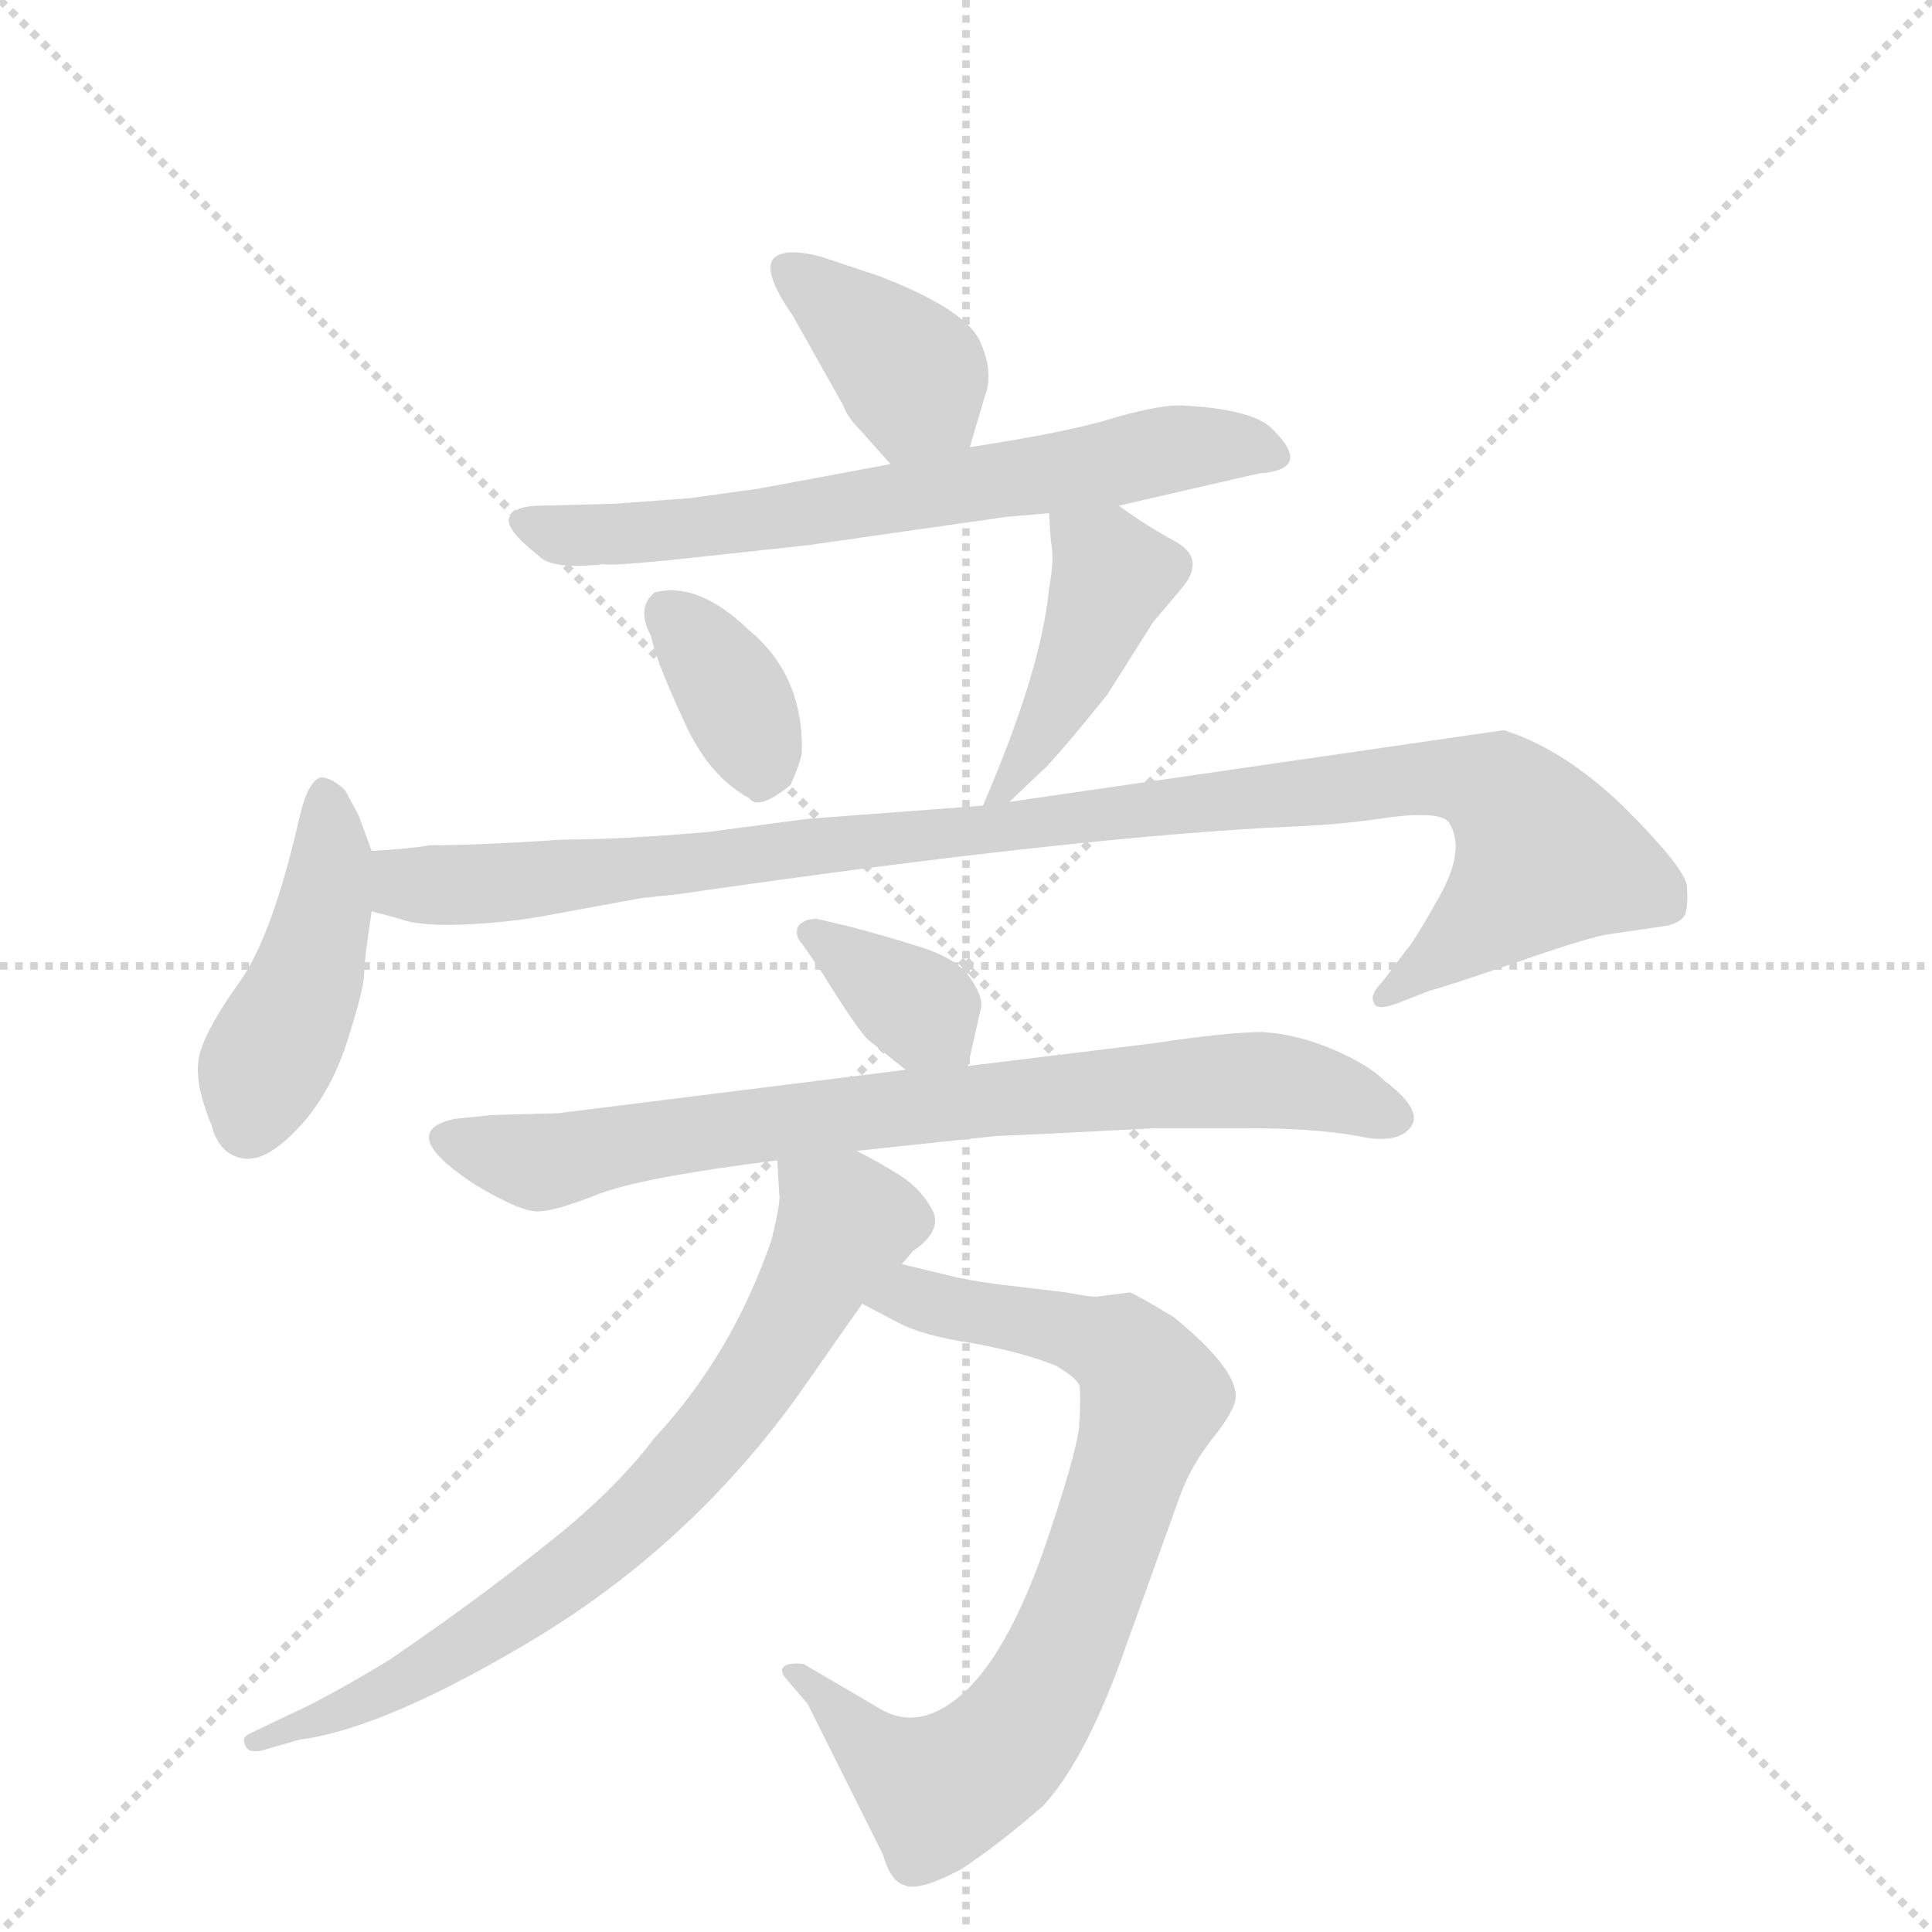
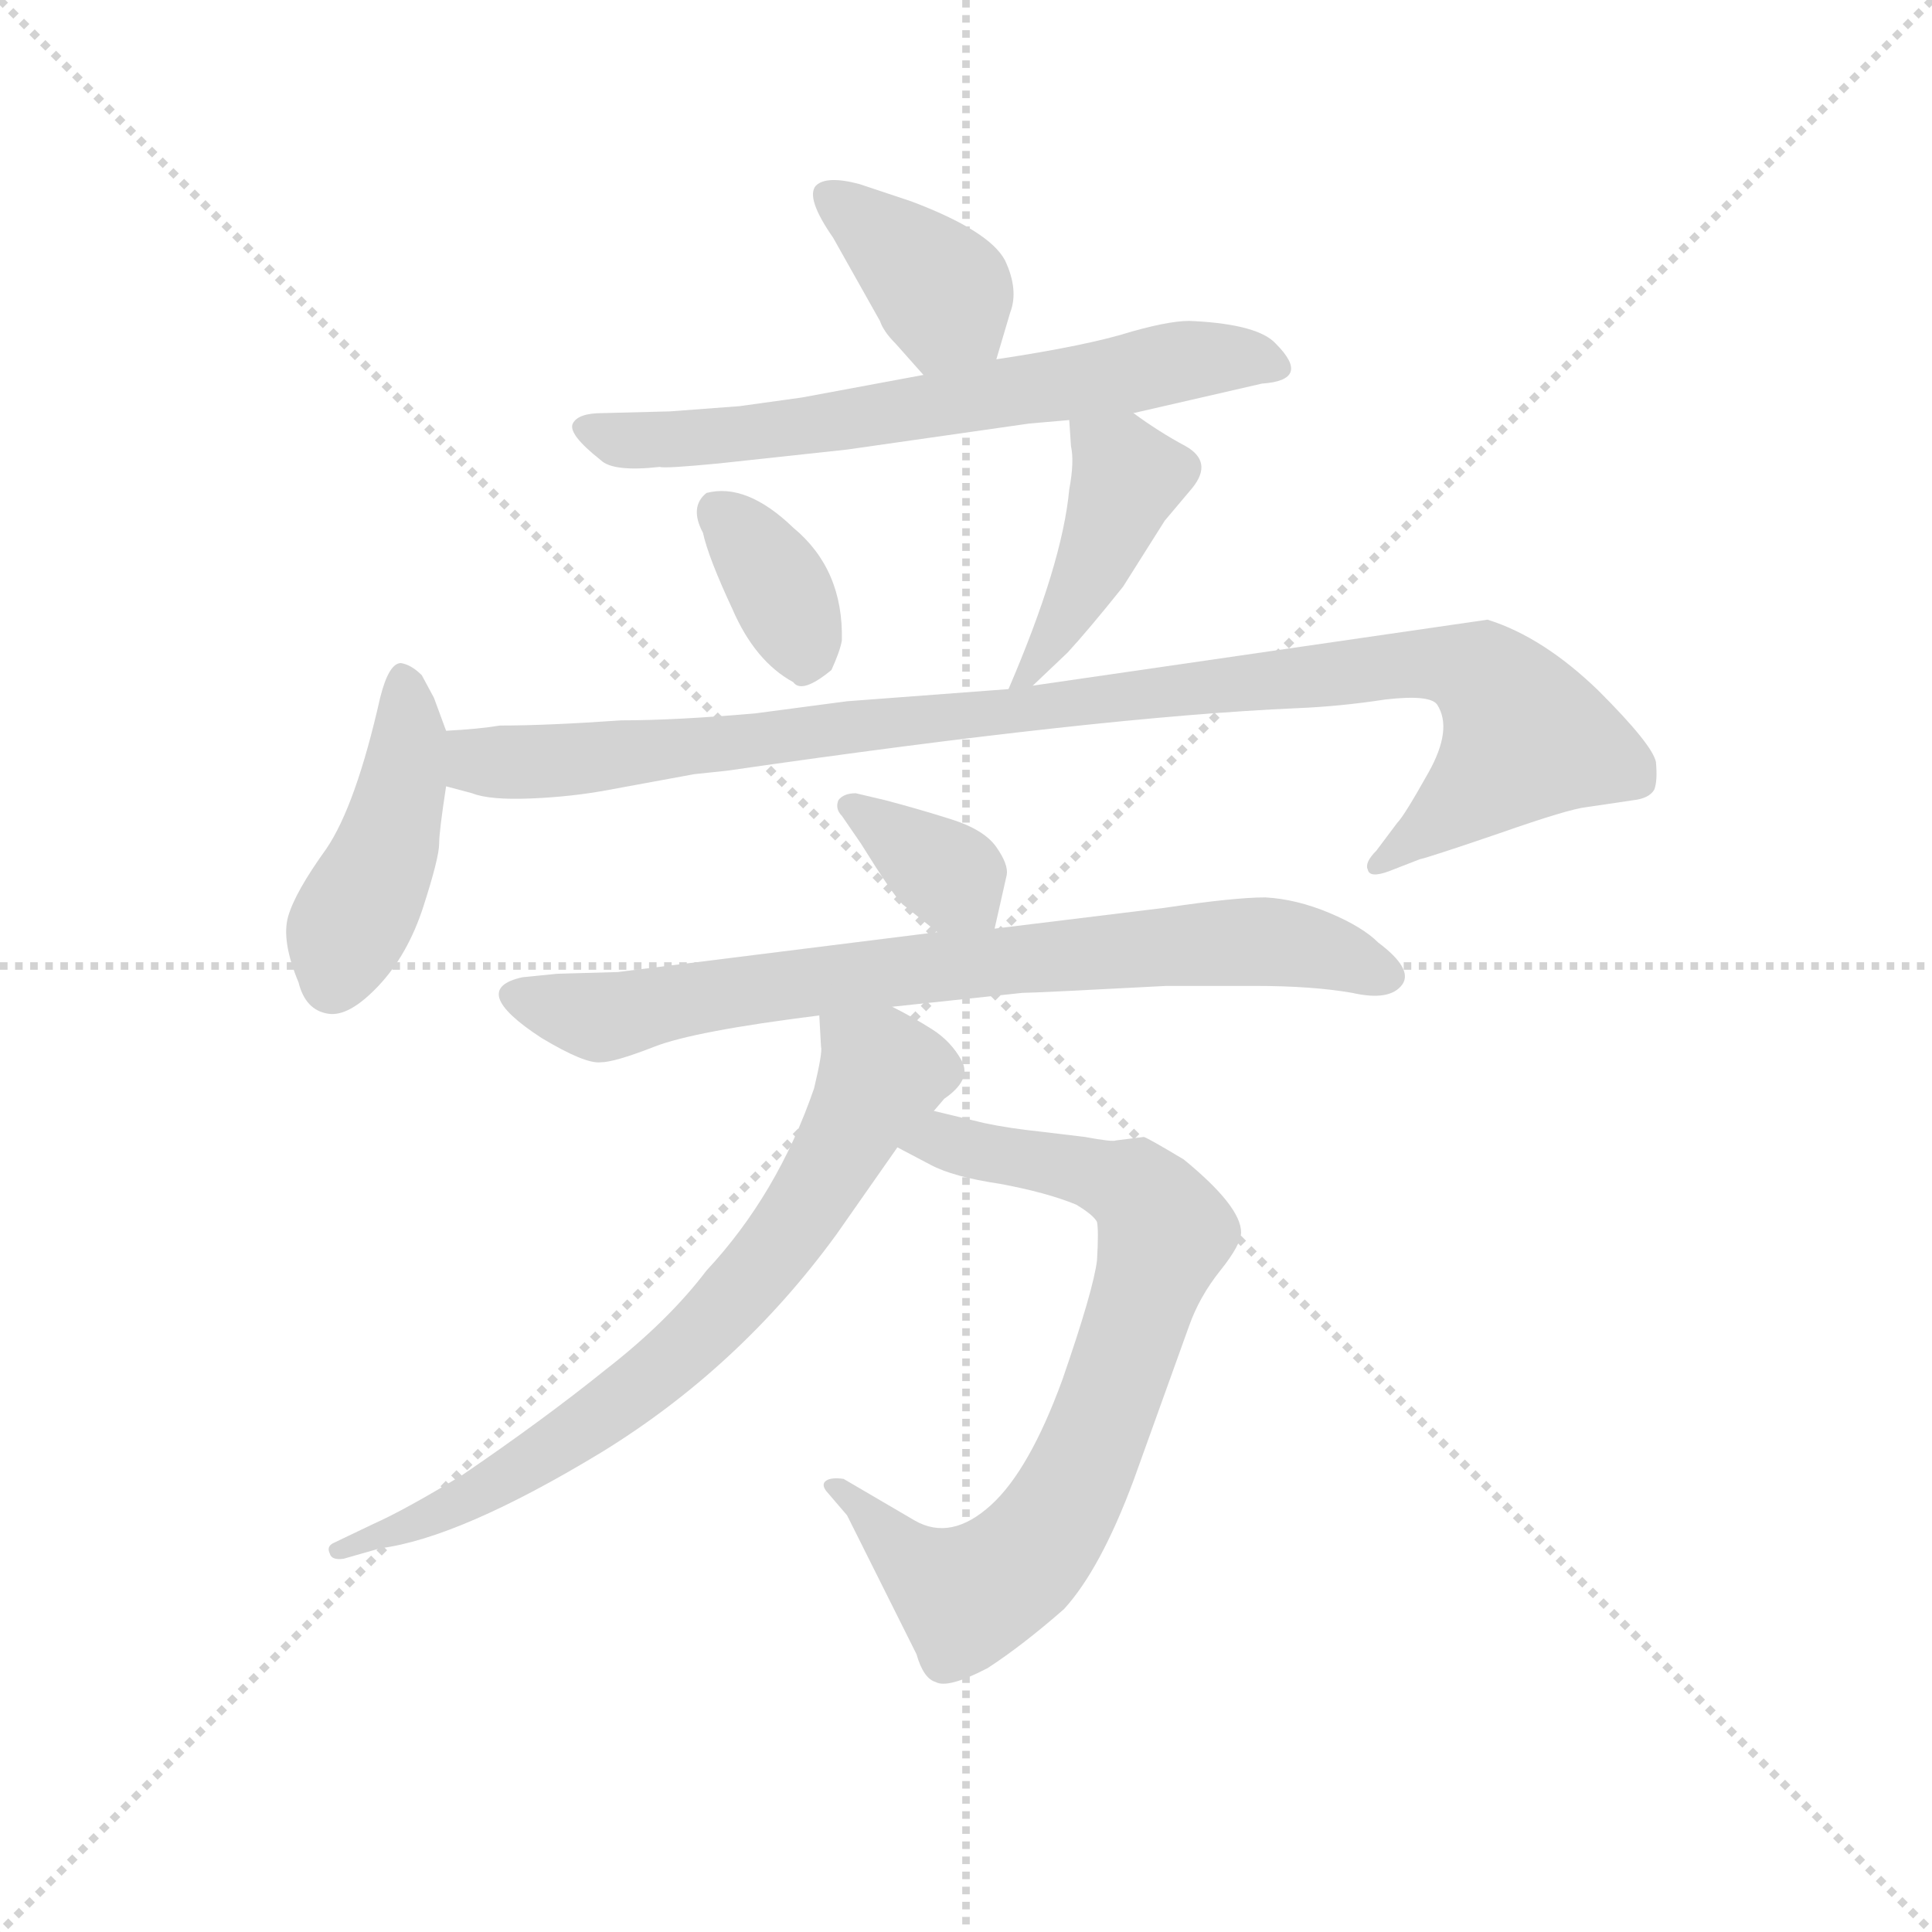
<svg xmlns="http://www.w3.org/2000/svg" version="1.1" viewBox="0 0 1024 1024">
  <g stroke="lightgray" stroke-dasharray="1,1" stroke-width="1" transform="scale(4, 4)">
    <line x1="0" y1="0" x2="256" y2="256" />
    <line x1="256" y1="0" x2="0" y2="256" />
    <line x1="128" y1="0" x2="128" y2="256" />
    <line x1="0" y1="128" x2="256" y2="128" />
  </g>
-   <g transform="scale(1, -1) translate(0, -860)">
+   <g transform="scale(0.92, -0.92) translate(60, -830)">
    <style type="text/css">
      
        @keyframes keyframes0 {
          from {
            stroke: blue;
            stroke-dashoffset: 379;
            stroke-width: 128;
          }
          55% {
            animation-timing-function: step-end;
            stroke: blue;
            stroke-dashoffset: 0;
            stroke-width: 128;
          }
          to {
            stroke: black;
            stroke-width: 1024;
          }
        }
        #make-me-a-hanzi-animation-0 {
          animation: keyframes0 0.558s both;
          animation-delay: 0s;
          animation-timing-function: linear;
        }
      
        @keyframes keyframes1 {
          from {
            stroke: blue;
            stroke-dashoffset: 656;
            stroke-width: 128;
          }
          68% {
            animation-timing-function: step-end;
            stroke: blue;
            stroke-dashoffset: 0;
            stroke-width: 128;
          }
          to {
            stroke: black;
            stroke-width: 1024;
          }
        }
        #make-me-a-hanzi-animation-1 {
          animation: keyframes1 0.784s both;
          animation-delay: 0.558s;
          animation-timing-function: linear;
        }
      
        @keyframes keyframes2 {
          from {
            stroke: blue;
            stroke-dashoffset: 355;
            stroke-width: 128;
          }
          54% {
            animation-timing-function: step-end;
            stroke: blue;
            stroke-dashoffset: 0;
            stroke-width: 128;
          }
          to {
            stroke: black;
            stroke-width: 1024;
          }
        }
        #make-me-a-hanzi-animation-2 {
          animation: keyframes2 0.539s both;
          animation-delay: 1.342s;
          animation-timing-function: linear;
        }
      
        @keyframes keyframes3 {
          from {
            stroke: blue;
            stroke-dashoffset: 427;
            stroke-width: 128;
          }
          58% {
            animation-timing-function: step-end;
            stroke: blue;
            stroke-dashoffset: 0;
            stroke-width: 128;
          }
          to {
            stroke: black;
            stroke-width: 1024;
          }
        }
        #make-me-a-hanzi-animation-3 {
          animation: keyframes3 0.597s both;
          animation-delay: 1.881s;
          animation-timing-function: linear;
        }
      
        @keyframes keyframes4 {
          from {
            stroke: blue;
            stroke-dashoffset: 438;
            stroke-width: 128;
          }
          59% {
            animation-timing-function: step-end;
            stroke: blue;
            stroke-dashoffset: 0;
            stroke-width: 128;
          }
          to {
            stroke: black;
            stroke-width: 1024;
          }
        }
        #make-me-a-hanzi-animation-4 {
          animation: keyframes4 0.606s both;
          animation-delay: 2.479s;
          animation-timing-function: linear;
        }
      
        @keyframes keyframes5 {
          from {
            stroke: blue;
            stroke-dashoffset: 1011;
            stroke-width: 128;
          }
          77% {
            animation-timing-function: step-end;
            stroke: blue;
            stroke-dashoffset: 0;
            stroke-width: 128;
          }
          to {
            stroke: black;
            stroke-width: 1024;
          }
        }
        #make-me-a-hanzi-animation-5 {
          animation: keyframes5 1.073s both;
          animation-delay: 3.085s;
          animation-timing-function: linear;
        }
      
        @keyframes keyframes6 {
          from {
            stroke: blue;
            stroke-dashoffset: 354;
            stroke-width: 128;
          }
          54% {
            animation-timing-function: step-end;
            stroke: blue;
            stroke-dashoffset: 0;
            stroke-width: 128;
          }
          to {
            stroke: black;
            stroke-width: 1024;
          }
        }
        #make-me-a-hanzi-animation-6 {
          animation: keyframes6 0.538s both;
          animation-delay: 4.158s;
          animation-timing-function: linear;
        }
      
        @keyframes keyframes7 {
          from {
            stroke: blue;
            stroke-dashoffset: 764;
            stroke-width: 128;
          }
          71% {
            animation-timing-function: step-end;
            stroke: blue;
            stroke-dashoffset: 0;
            stroke-width: 128;
          }
          to {
            stroke: black;
            stroke-width: 1024;
          }
        }
        #make-me-a-hanzi-animation-7 {
          animation: keyframes7 0.872s both;
          animation-delay: 4.696s;
          animation-timing-function: linear;
        }
      
        @keyframes keyframes8 {
          from {
            stroke: blue;
            stroke-dashoffset: 763;
            stroke-width: 128;
          }
          71% {
            animation-timing-function: step-end;
            stroke: blue;
            stroke-dashoffset: 0;
            stroke-width: 128;
          }
          to {
            stroke: black;
            stroke-width: 1024;
          }
        }
        #make-me-a-hanzi-animation-8 {
          animation: keyframes8 0.871s both;
          animation-delay: 5.568s;
          animation-timing-function: linear;
        }
      
        @keyframes keyframes9 {
          from {
            stroke: blue;
            stroke-dashoffset: 725;
            stroke-width: 128;
          }
          70% {
            animation-timing-function: step-end;
            stroke: blue;
            stroke-dashoffset: 0;
            stroke-width: 128;
          }
          to {
            stroke: black;
            stroke-width: 1024;
          }
        }
        #make-me-a-hanzi-animation-9 {
          animation: keyframes9 0.84s both;
          animation-delay: 6.439s;
          animation-timing-function: linear;
        }
      
    </style>
    <path d="M 514 623 L 522 650 Q 527 663 519 680 Q 510 697 465 714 L 435 724 Q 416 729 410 723 Q 404 716 420 693 L 447 645 Q 449 639 456 632 L 472 614 C 492 592 505 594 514 623 Z" fill="lightgray" />
    <path d="M 593 592 L 667 609 Q 696 611 675 632 Q 665 643 628 645 Q 617 646 592 639 Q 567 631 514 623 L 472 614 L 402 601 L 366 596 L 326 593 L 287 592 Q 273 592 270 586 Q 267 580 286 565 Q 293 558 320 561 Q 323 560 354 563 L 428 571 L 533 586 L 556 588 L 593 592 Z" fill="lightgray" />
    <path d="M 347 546 Q 337 538 345 523 Q 348 509 362 479 Q 375 449 397 437 Q 402 430 419 444 Q 424 455 425 461 Q 426 502 397 526 Q 370 552 347 546 Z" fill="lightgray" />
    <path d="M 535 435 L 555 454 Q 567 467 587 492 L 611 530 L 627 549 Q 639 564 623 573 Q 608 581 593 592 C 569 609 554 618 556 588 L 557 573 Q 559 564 556 548 Q 552 505 521 433 C 513 414 513 414 535 435 Z" fill="lightgray" />
    <path d="M 197 409 L 190 428 L 183 441 Q 177 447 171 448 Q 164 448 159 428 Q 145 366 128 341 Q 110 316 106 302 Q 102 288 112 264 Q 116 248 129 246 Q 141 244 158 262 Q 175 280 184 308 Q 193 336 193 344 Q 193 351 197 377 L 197 409 Z" fill="lightgray" />
    <path d="M 197 377 L 212 373 Q 222 369 246 370 Q 270 371 291 375 L 340 384 L 359 386 Q 573 417 687 422 Q 712 423 738 427 Q 764 430 768 424 Q 777 410 763 385 Q 749 360 745 356 L 733 340 Q 726 333 728 329 Q 729 324 740 328 L 758 335 Q 763 336 804 350 Q 844 364 854 365 L 881 369 Q 890 370 893 375 Q 895 380 894 391 Q 892 401 861 432 Q 829 463 797 473 L 535 435 L 521 433 L 428 426 L 375 419 Q 329 415 298 415 Q 255 412 228 412 Q 216 410 197 409 C 167 407 168 385 197 377 Z" fill="lightgray" />
    <path d="M 513 295 L 520 326 Q 521 332 514 342 Q 507 352 488 358 Q 469 364 450 369 L 433 373 Q 426 373 423 369 Q 421 364 425 360 L 436 344 Q 454 315 460 309 L 480 293 C 503 274 508 271 513 295 Z" fill="lightgray" />
    <path d="M 612 262 L 663 262 Q 696 262 719 258 Q 741 253 748 263 Q 754 272 734 287 Q 725 296 706 304 Q 687 312 669 313 Q 651 313 611 307 L 513 295 L 480 293 L 296 270 L 261 269 L 241 267 Q 209 260 252 232 Q 277 217 286 218 Q 294 218 317 227 Q 340 236 412 245 L 454 250 L 529 258 Q 536 258 612 262 Z" fill="lightgray" />
    <path d="M 457 169 L 476 159 Q 489 152 516 148 Q 543 143 560 136 Q 570 130 572 126 Q 573 121 572 104 Q 570 87 552 35 Q 533 -17 511 -37 Q 488 -58 467 -46 L 426 -22 Q 419 -21 416 -23 Q 413 -25 416 -29 L 428 -43 L 468 -123 Q 472 -137 479 -139 Q 486 -143 509 -131 Q 529 -118 553 -97 Q 574 -74 593 -23 L 625 66 Q 631 83 643 98 Q 655 113 655 120 Q 655 135 622 162 Q 602 174 599 175 L 583 173 Q 581 172 565 175 L 540 178 Q 521 180 507 183 L 478 190 C 449 197 430 183 457 169 Z" fill="lightgray" />
    <path d="M 412 245 L 413 227 Q 414 224 409 203 Q 388 142 347 98 Q 325 69 289 41 Q 253 12 206 -20 Q 173 -40 155 -48 L 132 -59 Q 128 -61 130 -65 Q 131 -69 138 -68 L 159 -62 Q 205 -56 286 -7 Q 366 42 422 119 L 457 169 L 478 190 L 484 197 Q 500 208 494 219 Q 488 230 477 237 Q 466 244 454 250 C 428 264 410 273 412 245 Z" fill="lightgray" />
    <clipPath id="make-me-a-hanzi-clip-0">
      <path d="M 514 623 L 522 650 Q 527 663 519 680 Q 510 697 465 714 L 435 724 Q 416 729 410 723 Q 404 716 420 693 L 447 645 Q 449 639 456 632 L 472 614 C 492 592 505 594 514 623 Z" />
    </clipPath>
    <path clip-path="url(#make-me-a-hanzi-clip-0)" d="M 417 717 L 484 661 L 477 626" fill="none" id="make-me-a-hanzi-animation-0" stroke-dasharray="251 502" stroke-linecap="round" />
    <clipPath id="make-me-a-hanzi-clip-1">
      <path d="M 593 592 L 667 609 Q 696 611 675 632 Q 665 643 628 645 Q 617 646 592 639 Q 567 631 514 623 L 472 614 L 402 601 L 366 596 L 326 593 L 287 592 Q 273 592 270 586 Q 267 580 286 565 Q 293 558 320 561 Q 323 560 354 563 L 428 571 L 533 586 L 556 588 L 593 592 Z" />
    </clipPath>
    <path clip-path="url(#make-me-a-hanzi-clip-1)" d="M 277 583 L 300 576 L 344 577 L 635 624 L 672 620" fill="none" id="make-me-a-hanzi-animation-1" stroke-dasharray="528 1056" stroke-linecap="round" />
    <clipPath id="make-me-a-hanzi-clip-2">
      <path d="M 347 546 Q 337 538 345 523 Q 348 509 362 479 Q 375 449 397 437 Q 402 430 419 444 Q 424 455 425 461 Q 426 502 397 526 Q 370 552 347 546 Z" />
    </clipPath>
    <path clip-path="url(#make-me-a-hanzi-clip-2)" d="M 354 536 L 388 494 L 404 452" fill="none" id="make-me-a-hanzi-animation-2" stroke-dasharray="227 454" stroke-linecap="round" />
    <clipPath id="make-me-a-hanzi-clip-3">
      <path d="M 535 435 L 555 454 Q 567 467 587 492 L 611 530 L 627 549 Q 639 564 623 573 Q 608 581 593 592 C 569 609 554 618 556 588 L 557 573 Q 559 564 556 548 Q 552 505 521 433 C 513 414 513 414 535 435 Z" />
    </clipPath>
    <path clip-path="url(#make-me-a-hanzi-clip-3)" d="M 563 581 L 590 555 L 554 475 L 536 444 L 527 441" fill="none" id="make-me-a-hanzi-animation-3" stroke-dasharray="299 598" stroke-linecap="round" />
    <clipPath id="make-me-a-hanzi-clip-4">
      <path d="M 197 409 L 190 428 L 183 441 Q 177 447 171 448 Q 164 448 159 428 Q 145 366 128 341 Q 110 316 106 302 Q 102 288 112 264 Q 116 248 129 246 Q 141 244 158 262 Q 175 280 184 308 Q 193 336 193 344 Q 193 351 197 377 L 197 409 Z" />
    </clipPath>
    <path clip-path="url(#make-me-a-hanzi-clip-4)" d="M 173 438 L 176 404 L 171 373 L 131 264" fill="none" id="make-me-a-hanzi-animation-4" stroke-dasharray="310 620" stroke-linecap="round" />
    <clipPath id="make-me-a-hanzi-clip-5">
      <path d="M 197 377 L 212 373 Q 222 369 246 370 Q 270 371 291 375 L 340 384 L 359 386 Q 573 417 687 422 Q 712 423 738 427 Q 764 430 768 424 Q 777 410 763 385 Q 749 360 745 356 L 733 340 Q 726 333 728 329 Q 729 324 740 328 L 758 335 Q 763 336 804 350 Q 844 364 854 365 L 881 369 Q 890 370 893 375 Q 895 380 894 391 Q 892 401 861 432 Q 829 463 797 473 L 535 435 L 521 433 L 428 426 L 375 419 Q 329 415 298 415 Q 255 412 228 412 Q 216 410 197 409 C 167 407 168 385 197 377 Z" />
    </clipPath>
    <path clip-path="url(#make-me-a-hanzi-clip-5)" d="M 206 404 L 215 391 L 239 390 L 761 448 L 793 442 L 819 405 L 787 371 L 734 333" fill="none" id="make-me-a-hanzi-animation-5" stroke-dasharray="883 1766" stroke-linecap="round" />
    <clipPath id="make-me-a-hanzi-clip-6">
      <path d="M 513 295 L 520 326 Q 521 332 514 342 Q 507 352 488 358 Q 469 364 450 369 L 433 373 Q 426 373 423 369 Q 421 364 425 360 L 436 344 Q 454 315 460 309 L 480 293 C 503 274 508 271 513 295 Z" />
    </clipPath>
    <path clip-path="url(#make-me-a-hanzi-clip-6)" d="M 430 366 L 507 305" fill="none" id="make-me-a-hanzi-animation-6" stroke-dasharray="226 452" stroke-linecap="round" />
    <clipPath id="make-me-a-hanzi-clip-7">
      <path d="M 612 262 L 663 262 Q 696 262 719 258 Q 741 253 748 263 Q 754 272 734 287 Q 725 296 706 304 Q 687 312 669 313 Q 651 313 611 307 L 513 295 L 480 293 L 296 270 L 261 269 L 241 267 Q 209 260 252 232 Q 277 217 286 218 Q 294 218 317 227 Q 340 236 412 245 L 454 250 L 529 258 Q 536 258 612 262 Z" />
    </clipPath>
    <path clip-path="url(#make-me-a-hanzi-clip-7)" d="M 238 257 L 286 244 L 459 271 L 665 288 L 692 285 L 738 268" fill="none" id="make-me-a-hanzi-animation-7" stroke-dasharray="636 1272" stroke-linecap="round" />
    <clipPath id="make-me-a-hanzi-clip-8">
      <path d="M 457 169 L 476 159 Q 489 152 516 148 Q 543 143 560 136 Q 570 130 572 126 Q 573 121 572 104 Q 570 87 552 35 Q 533 -17 511 -37 Q 488 -58 467 -46 L 426 -22 Q 419 -21 416 -23 Q 413 -25 416 -29 L 428 -43 L 468 -123 Q 472 -137 479 -139 Q 486 -143 509 -131 Q 529 -118 553 -97 Q 574 -74 593 -23 L 625 66 Q 631 83 643 98 Q 655 113 655 120 Q 655 135 622 162 Q 602 174 599 175 L 583 173 Q 581 172 565 175 L 540 178 Q 521 180 507 183 L 478 190 C 449 197 430 183 457 169 Z" />
    </clipPath>
    <path clip-path="url(#make-me-a-hanzi-clip-8)" d="M 465 172 L 483 174 L 594 145 L 607 130 L 610 114 L 562 -20 L 523 -74 L 501 -88 L 491 -87 L 421 -26" fill="none" id="make-me-a-hanzi-animation-8" stroke-dasharray="635 1270" stroke-linecap="round" />
    <clipPath id="make-me-a-hanzi-clip-9">
      <path d="M 412 245 L 413 227 Q 414 224 409 203 Q 388 142 347 98 Q 325 69 289 41 Q 253 12 206 -20 Q 173 -40 155 -48 L 132 -59 Q 128 -61 130 -65 Q 131 -69 138 -68 L 159 -62 Q 205 -56 286 -7 Q 366 42 422 119 L 457 169 L 478 190 L 484 197 Q 500 208 494 219 Q 488 230 477 237 Q 466 244 454 250 C 428 264 410 273 412 245 Z" />
    </clipPath>
    <path clip-path="url(#make-me-a-hanzi-clip-9)" d="M 420 241 L 448 210 L 399 127 L 351 69 L 253 -9 L 196 -41 L 135 -63" fill="none" id="make-me-a-hanzi-animation-9" stroke-dasharray="597 1194" stroke-linecap="round" />
  </g>
</svg>
